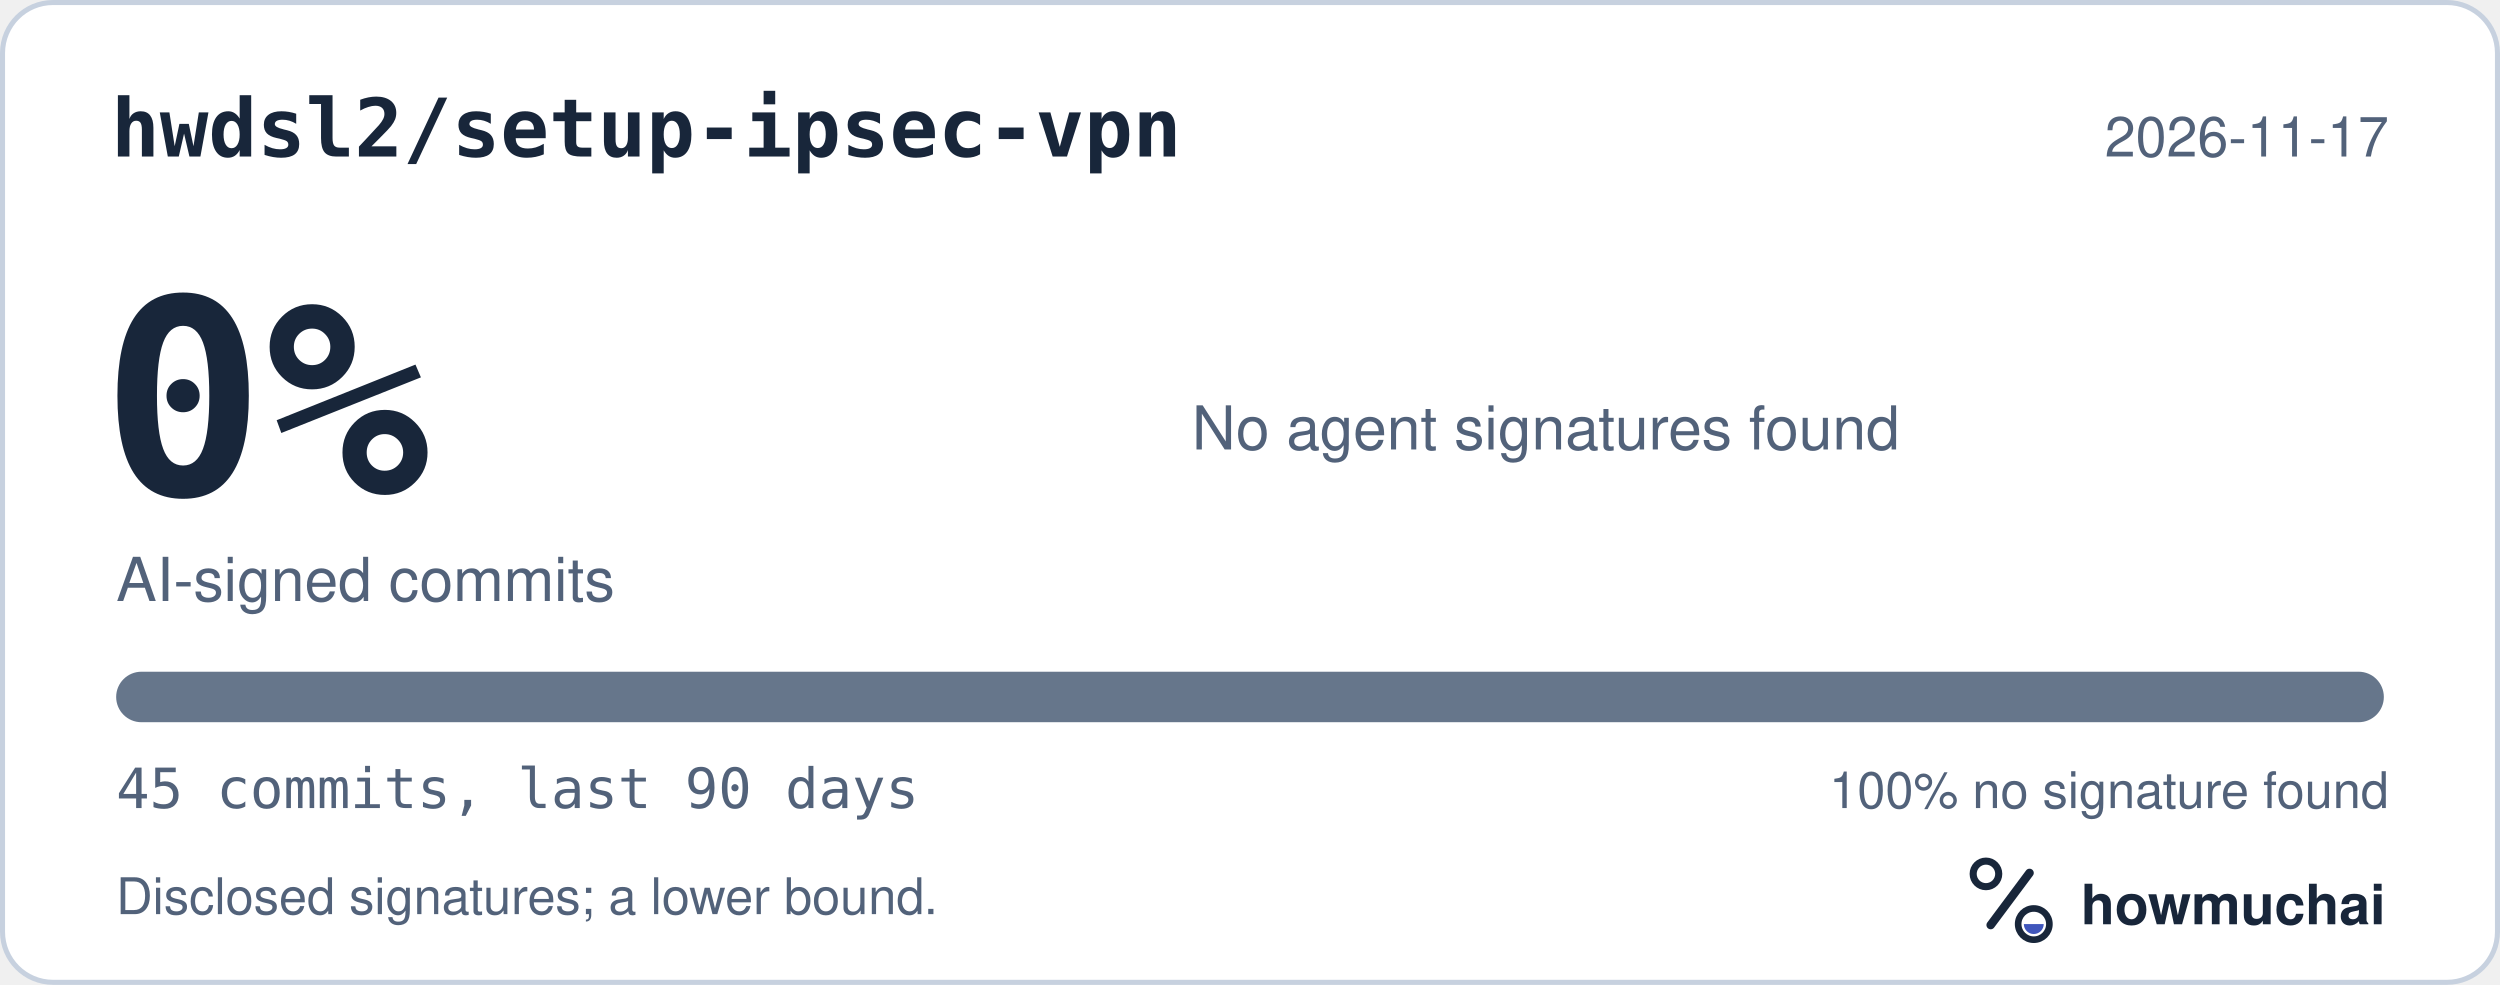
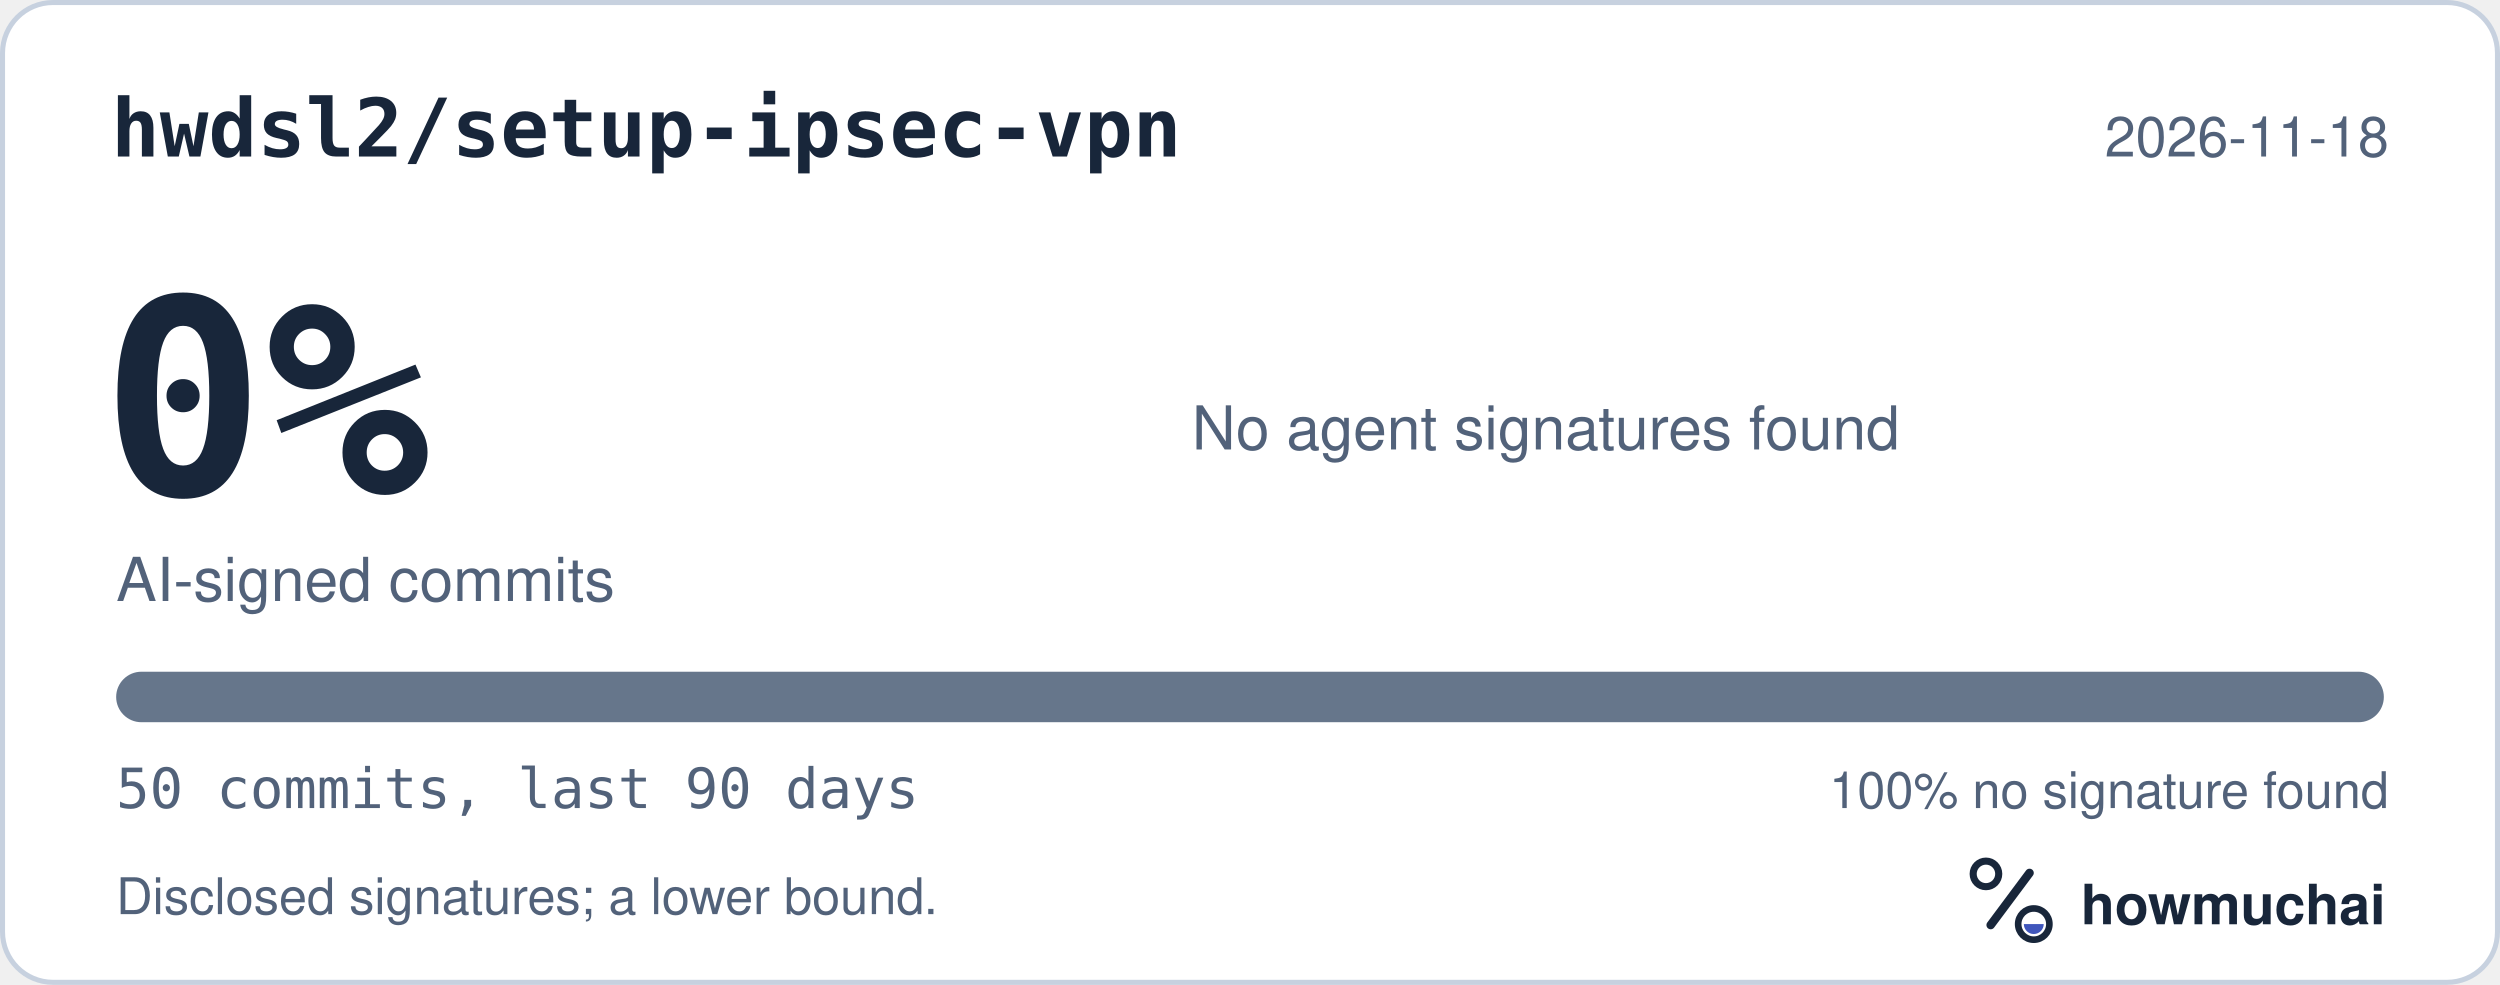
<svg xmlns="http://www.w3.org/2000/svg" width="495" height="195" viewBox="0 0 495 195" role="img" aria-labelledby="hm-t hm-d">
  <rect x="0.5" y="0.5" width="494" height="194" rx="10" fill="#FFFFFF" stroke="#C7D1DF" />
  <text x="22" y="31" fill="#18263A" font-family="ui-monospace, SF Mono, Menlo, Consolas, IBM Plex Mono, monospace" font-size="16" font-weight="600">hwdsl2/setup-ipsec-vpn</text>
-   <text x="473" y="31" fill="#52627A" font-family="-apple-system, BlinkMacSystemFont, Segoe UI, Helvetica, Arial, Fira Sans, sans-serif" font-size="11" text-anchor="end">2026-11-17</text>
+   <text x="473" y="31" fill="#52627A" font-family="-apple-system, BlinkMacSystemFont, Segoe UI, Helvetica, Arial, Fira Sans, sans-serif" font-size="11" text-anchor="end">2026-11-18</text>
  <text x="20" y="98" fill="#18263A" font-family="ui-monospace, SF Mono, Menlo, Consolas, IBM Plex Mono, monospace" font-size="54" font-weight="700">0%</text>
  <text x="23" y="119" fill="#52627A" font-family="-apple-system, BlinkMacSystemFont, Segoe UI, Helvetica, Arial, Fira Sans, sans-serif" font-size="12">AI-signed commits</text>
  <text x="236" y="89" fill="#52627A" font-family="-apple-system, BlinkMacSystemFont, Segoe UI, Helvetica, Arial, Fira Sans, sans-serif" font-size="12">No agent signatures found</text>
  <defs>
    <clipPath id="hm-bar">
      <rect x="23" y="133" width="449" height="10" rx="5" />
    </clipPath>
  </defs>
  <rect x="23" y="133" width="449" height="10" rx="5" fill="#66768B" />
  <g clip-path="url(#hm-bar)" />
-   <text x="23" y="160" fill="#52627A" font-family="ui-monospace, SF Mono, Menlo, Consolas, IBM Plex Mono, monospace" font-size="11">45 commits, last 90 days</text>
+   <text x="23" y="160" fill="#52627A" font-family="ui-monospace, SF Mono, Menlo, Consolas, IBM Plex Mono, monospace" font-size="11">50 commits, last 90 days</text>
  <text x="473" y="160" fill="#52627A" font-family="-apple-system, BlinkMacSystemFont, Segoe UI, Helvetica, Arial, Fira Sans, sans-serif" font-size="10" text-anchor="end">100% no signature found</text>
  <text x="23" y="181" fill="#52627A" font-family="-apple-system, BlinkMacSystemFont, Segoe UI, Helvetica, Arial, Fira Sans, sans-serif" font-size="10">Disclosed signatures; a lower bound.</text>
  <g transform="translate(386 166) scale(0.046875)">
    <circle cx="154" cy="150" r="54" fill="none" stroke="#18263A" stroke-width="30" />
    <path d="M174 366 338 146" fill="none" stroke="#18263A" stroke-width="36" stroke-linecap="round" />
    <circle cx="356" cy="362" r="66" fill="none" stroke="#18263A" stroke-width="28" />
    <path d="M314 362a42 42 0 0 0 84 0Z" fill="#4056BC" />
  </g>
  <text x="412" y="183" fill="#18263A" font-family="-apple-system, BlinkMacSystemFont, Segoe UI, Helvetica, Arial, Fira Sans, sans-serif" font-size="11" font-weight="650">howmuchai</text>
</svg>
